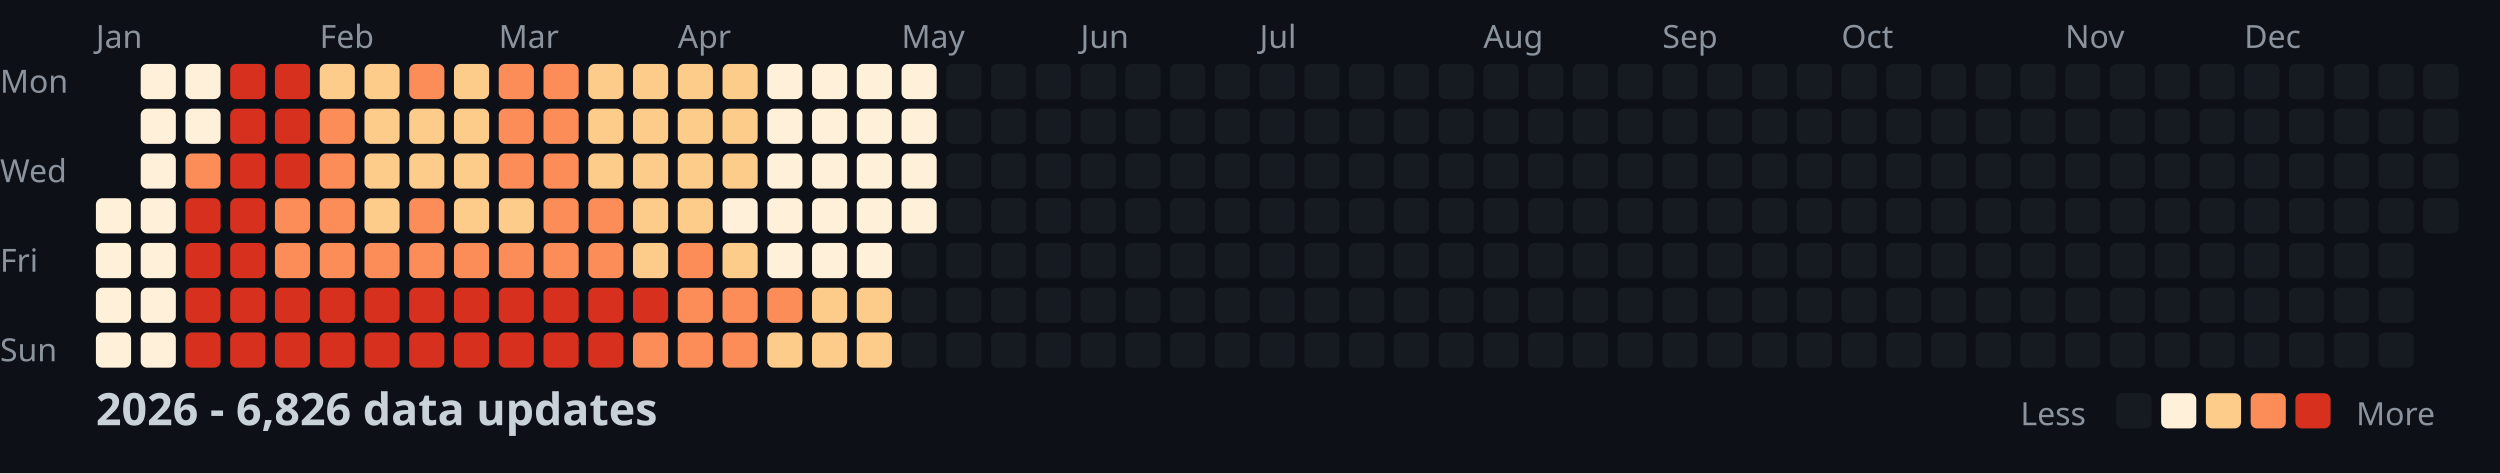
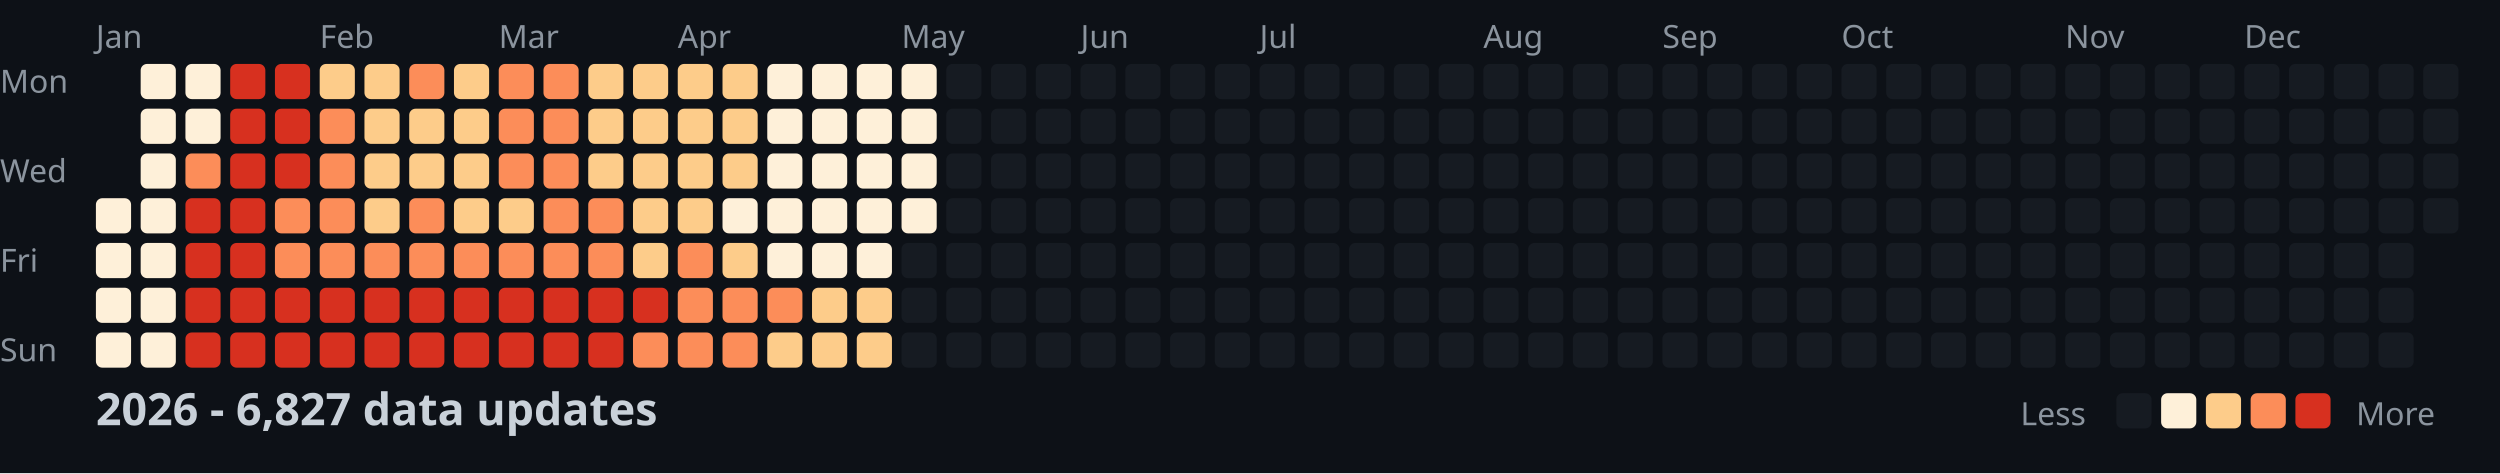
<svg xmlns="http://www.w3.org/2000/svg" width="782" height="148">
  <style>
    .month { font: 10px sans-serif; fill: #8b949e; }
    .day { font: 10px sans-serif; fill: #8b949e; }
    .title { font: bold 14px sans-serif; fill: #c9d1d9; }
    .legend { font: 10px sans-serif; fill: #8b949e; }
  </style>
  <rect width="100%" height="100%" fill="#0d1117" />
  <text x="0" y="29" class="day">Mon</text>
  <text x="0" y="57" class="day">Wed</text>
  <text x="0" y="85" class="day">Fri</text>
  <text x="0" y="113" class="day">Sun</text>
  <text x="30" y="15" class="month">Jan</text>
  <text x="100" y="15" class="month">Feb</text>
  <text x="156" y="15" class="month">Mar</text>
  <text x="212" y="15" class="month">Apr</text>
  <text x="282" y="15" class="month">May</text>
  <text x="338" y="15" class="month">Jun</text>
  <text x="394" y="15" class="month">Jul</text>
  <text x="464" y="15" class="month">Aug</text>
  <text x="520" y="15" class="month">Sep</text>
  <text x="576" y="15" class="month">Oct</text>
  <text x="646" y="15" class="month">Nov</text>
  <text x="702" y="15" class="month">Dec</text>
  <rect x="30" y="62" width="11" height="11" fill="#fef0d9" rx="2" />
  <rect x="30" y="76" width="11" height="11" fill="#fef0d9" rx="2" />
  <rect x="30" y="90" width="11" height="11" fill="#fef0d9" rx="2" />
  <rect x="30" y="104" width="11" height="11" fill="#fef0d9" rx="2" />
  <rect x="44" y="20" width="11" height="11" fill="#fef0d9" rx="2" />
  <rect x="44" y="34" width="11" height="11" fill="#fef0d9" rx="2" />
  <rect x="44" y="48" width="11" height="11" fill="#fef0d9" rx="2" />
  <rect x="44" y="62" width="11" height="11" fill="#fef0d9" rx="2" />
  <rect x="44" y="76" width="11" height="11" fill="#fef0d9" rx="2" />
  <rect x="44" y="90" width="11" height="11" fill="#fef0d9" rx="2" />
  <rect x="44" y="104" width="11" height="11" fill="#fef0d9" rx="2" />
  <rect x="58" y="20" width="11" height="11" fill="#fef0d9" rx="2" />
  <rect x="58" y="34" width="11" height="11" fill="#fef0d9" rx="2" />
  <rect x="58" y="48" width="11" height="11" fill="#fc8d59" rx="2" />
  <rect x="58" y="62" width="11" height="11" fill="#d7301f" rx="2" />
  <rect x="58" y="76" width="11" height="11" fill="#d7301f" rx="2" />
  <rect x="58" y="90" width="11" height="11" fill="#d7301f" rx="2" />
  <rect x="58" y="104" width="11" height="11" fill="#d7301f" rx="2" />
  <rect x="72" y="20" width="11" height="11" fill="#d7301f" rx="2" />
  <rect x="72" y="34" width="11" height="11" fill="#d7301f" rx="2" />
  <rect x="72" y="48" width="11" height="11" fill="#d7301f" rx="2" />
  <rect x="72" y="62" width="11" height="11" fill="#d7301f" rx="2" />
  <rect x="72" y="76" width="11" height="11" fill="#d7301f" rx="2" />
  <rect x="72" y="90" width="11" height="11" fill="#d7301f" rx="2" />
  <rect x="72" y="104" width="11" height="11" fill="#d7301f" rx="2" />
  <rect x="86" y="20" width="11" height="11" fill="#d7301f" rx="2" />
  <rect x="86" y="34" width="11" height="11" fill="#d7301f" rx="2" />
  <rect x="86" y="48" width="11" height="11" fill="#d7301f" rx="2" />
  <rect x="86" y="62" width="11" height="11" fill="#fc8d59" rx="2" />
  <rect x="86" y="76" width="11" height="11" fill="#fc8d59" rx="2" />
  <rect x="86" y="90" width="11" height="11" fill="#d7301f" rx="2" />
  <rect x="86" y="104" width="11" height="11" fill="#d7301f" rx="2" />
  <rect x="100" y="20" width="11" height="11" fill="#fdcc8a" rx="2" />
  <rect x="100" y="34" width="11" height="11" fill="#fc8d59" rx="2" />
  <rect x="100" y="48" width="11" height="11" fill="#fc8d59" rx="2" />
  <rect x="100" y="62" width="11" height="11" fill="#fc8d59" rx="2" />
  <rect x="100" y="76" width="11" height="11" fill="#fc8d59" rx="2" />
  <rect x="100" y="90" width="11" height="11" fill="#d7301f" rx="2" />
  <rect x="100" y="104" width="11" height="11" fill="#d7301f" rx="2" />
  <rect x="114" y="20" width="11" height="11" fill="#fdcc8a" rx="2" />
  <rect x="114" y="34" width="11" height="11" fill="#fdcc8a" rx="2" />
  <rect x="114" y="48" width="11" height="11" fill="#fdcc8a" rx="2" />
  <rect x="114" y="62" width="11" height="11" fill="#fdcc8a" rx="2" />
  <rect x="114" y="76" width="11" height="11" fill="#fc8d59" rx="2" />
  <rect x="114" y="90" width="11" height="11" fill="#d7301f" rx="2" />
  <rect x="114" y="104" width="11" height="11" fill="#d7301f" rx="2" />
  <rect x="128" y="20" width="11" height="11" fill="#fc8d59" rx="2" />
  <rect x="128" y="34" width="11" height="11" fill="#fdcc8a" rx="2" />
  <rect x="128" y="48" width="11" height="11" fill="#fdcc8a" rx="2" />
  <rect x="128" y="62" width="11" height="11" fill="#fc8d59" rx="2" />
  <rect x="128" y="76" width="11" height="11" fill="#fc8d59" rx="2" />
  <rect x="128" y="90" width="11" height="11" fill="#d7301f" rx="2" />
  <rect x="128" y="104" width="11" height="11" fill="#d7301f" rx="2" />
  <rect x="142" y="20" width="11" height="11" fill="#fdcc8a" rx="2" />
  <rect x="142" y="34" width="11" height="11" fill="#fdcc8a" rx="2" />
  <rect x="142" y="48" width="11" height="11" fill="#fdcc8a" rx="2" />
  <rect x="142" y="62" width="11" height="11" fill="#fdcc8a" rx="2" />
  <rect x="142" y="76" width="11" height="11" fill="#fc8d59" rx="2" />
  <rect x="142" y="90" width="11" height="11" fill="#d7301f" rx="2" />
  <rect x="142" y="104" width="11" height="11" fill="#d7301f" rx="2" />
  <rect x="156" y="20" width="11" height="11" fill="#fc8d59" rx="2" />
  <rect x="156" y="34" width="11" height="11" fill="#fc8d59" rx="2" />
  <rect x="156" y="48" width="11" height="11" fill="#fc8d59" rx="2" />
  <rect x="156" y="62" width="11" height="11" fill="#fdcc8a" rx="2" />
  <rect x="156" y="76" width="11" height="11" fill="#fc8d59" rx="2" />
  <rect x="156" y="90" width="11" height="11" fill="#d7301f" rx="2" />
  <rect x="156" y="104" width="11" height="11" fill="#d7301f" rx="2" />
  <rect x="170" y="20" width="11" height="11" fill="#fc8d59" rx="2" />
  <rect x="170" y="34" width="11" height="11" fill="#fc8d59" rx="2" />
  <rect x="170" y="48" width="11" height="11" fill="#fc8d59" rx="2" />
  <rect x="170" y="62" width="11" height="11" fill="#fc8d59" rx="2" />
  <rect x="170" y="76" width="11" height="11" fill="#fc8d59" rx="2" />
  <rect x="170" y="90" width="11" height="11" fill="#d7301f" rx="2" />
  <rect x="170" y="104" width="11" height="11" fill="#d7301f" rx="2" />
  <rect x="184" y="20" width="11" height="11" fill="#fdcc8a" rx="2" />
  <rect x="184" y="34" width="11" height="11" fill="#fdcc8a" rx="2" />
  <rect x="184" y="48" width="11" height="11" fill="#fdcc8a" rx="2" />
  <rect x="184" y="62" width="11" height="11" fill="#fc8d59" rx="2" />
  <rect x="184" y="76" width="11" height="11" fill="#fc8d59" rx="2" />
  <rect x="184" y="90" width="11" height="11" fill="#d7301f" rx="2" />
  <rect x="184" y="104" width="11" height="11" fill="#d7301f" rx="2" />
  <rect x="198" y="20" width="11" height="11" fill="#fdcc8a" rx="2" />
  <rect x="198" y="34" width="11" height="11" fill="#fdcc8a" rx="2" />
  <rect x="198" y="48" width="11" height="11" fill="#fdcc8a" rx="2" />
  <rect x="198" y="62" width="11" height="11" fill="#fdcc8a" rx="2" />
  <rect x="198" y="76" width="11" height="11" fill="#fdcc8a" rx="2" />
  <rect x="198" y="90" width="11" height="11" fill="#d7301f" rx="2" />
  <rect x="198" y="104" width="11" height="11" fill="#fc8d59" rx="2" />
  <rect x="212" y="20" width="11" height="11" fill="#fdcc8a" rx="2" />
  <rect x="212" y="34" width="11" height="11" fill="#fdcc8a" rx="2" />
  <rect x="212" y="48" width="11" height="11" fill="#fdcc8a" rx="2" />
  <rect x="212" y="62" width="11" height="11" fill="#fdcc8a" rx="2" />
  <rect x="212" y="76" width="11" height="11" fill="#fc8d59" rx="2" />
  <rect x="212" y="90" width="11" height="11" fill="#fc8d59" rx="2" />
  <rect x="212" y="104" width="11" height="11" fill="#fc8d59" rx="2" />
  <rect x="226" y="20" width="11" height="11" fill="#fdcc8a" rx="2" />
  <rect x="226" y="34" width="11" height="11" fill="#fdcc8a" rx="2" />
  <rect x="226" y="48" width="11" height="11" fill="#fdcc8a" rx="2" />
  <rect x="226" y="62" width="11" height="11" fill="#fef0d9" rx="2" />
  <rect x="226" y="76" width="11" height="11" fill="#fdcc8a" rx="2" />
  <rect x="226" y="90" width="11" height="11" fill="#fc8d59" rx="2" />
  <rect x="226" y="104" width="11" height="11" fill="#fc8d59" rx="2" />
  <rect x="240" y="20" width="11" height="11" fill="#fef0d9" rx="2" />
  <rect x="240" y="34" width="11" height="11" fill="#fef0d9" rx="2" />
  <rect x="240" y="48" width="11" height="11" fill="#fef0d9" rx="2" />
  <rect x="240" y="62" width="11" height="11" fill="#fef0d9" rx="2" />
  <rect x="240" y="76" width="11" height="11" fill="#fef0d9" rx="2" />
  <rect x="240" y="90" width="11" height="11" fill="#fc8d59" rx="2" />
  <rect x="240" y="104" width="11" height="11" fill="#fdcc8a" rx="2" />
  <rect x="254" y="20" width="11" height="11" fill="#fef0d9" rx="2" />
  <rect x="254" y="34" width="11" height="11" fill="#fef0d9" rx="2" />
  <rect x="254" y="48" width="11" height="11" fill="#fef0d9" rx="2" />
  <rect x="254" y="62" width="11" height="11" fill="#fef0d9" rx="2" />
  <rect x="254" y="76" width="11" height="11" fill="#fef0d9" rx="2" />
  <rect x="254" y="90" width="11" height="11" fill="#fdcc8a" rx="2" />
  <rect x="254" y="104" width="11" height="11" fill="#fdcc8a" rx="2" />
  <rect x="268" y="20" width="11" height="11" fill="#fef0d9" rx="2" />
  <rect x="268" y="34" width="11" height="11" fill="#fef0d9" rx="2" />
  <rect x="268" y="48" width="11" height="11" fill="#fef0d9" rx="2" />
  <rect x="268" y="62" width="11" height="11" fill="#fef0d9" rx="2" />
  <rect x="268" y="76" width="11" height="11" fill="#fef0d9" rx="2" />
  <rect x="268" y="90" width="11" height="11" fill="#fdcc8a" rx="2" />
  <rect x="268" y="104" width="11" height="11" fill="#fdcc8a" rx="2" />
  <rect x="282" y="20" width="11" height="11" fill="#fef0d9" rx="2" />
  <rect x="282" y="34" width="11" height="11" fill="#fef0d9" rx="2" />
  <rect x="282" y="48" width="11" height="11" fill="#fef0d9" rx="2" />
  <rect x="282" y="62" width="11" height="11" fill="#fef0d9" rx="2" />
  <rect x="282" y="76" width="11" height="11" fill="#161b22" rx="2" />
  <rect x="282" y="90" width="11" height="11" fill="#161b22" rx="2" />
  <rect x="282" y="104" width="11" height="11" fill="#161b22" rx="2" />
  <rect x="296" y="20" width="11" height="11" fill="#161b22" rx="2" />
  <rect x="296" y="34" width="11" height="11" fill="#161b22" rx="2" />
  <rect x="296" y="48" width="11" height="11" fill="#161b22" rx="2" />
  <rect x="296" y="62" width="11" height="11" fill="#161b22" rx="2" />
  <rect x="296" y="76" width="11" height="11" fill="#161b22" rx="2" />
  <rect x="296" y="90" width="11" height="11" fill="#161b22" rx="2" />
  <rect x="296" y="104" width="11" height="11" fill="#161b22" rx="2" />
  <rect x="310" y="20" width="11" height="11" fill="#161b22" rx="2" />
  <rect x="310" y="34" width="11" height="11" fill="#161b22" rx="2" />
  <rect x="310" y="48" width="11" height="11" fill="#161b22" rx="2" />
  <rect x="310" y="62" width="11" height="11" fill="#161b22" rx="2" />
  <rect x="310" y="76" width="11" height="11" fill="#161b22" rx="2" />
  <rect x="310" y="90" width="11" height="11" fill="#161b22" rx="2" />
  <rect x="310" y="104" width="11" height="11" fill="#161b22" rx="2" />
  <rect x="324" y="20" width="11" height="11" fill="#161b22" rx="2" />
  <rect x="324" y="34" width="11" height="11" fill="#161b22" rx="2" />
  <rect x="324" y="48" width="11" height="11" fill="#161b22" rx="2" />
  <rect x="324" y="62" width="11" height="11" fill="#161b22" rx="2" />
  <rect x="324" y="76" width="11" height="11" fill="#161b22" rx="2" />
  <rect x="324" y="90" width="11" height="11" fill="#161b22" rx="2" />
  <rect x="324" y="104" width="11" height="11" fill="#161b22" rx="2" />
  <rect x="338" y="20" width="11" height="11" fill="#161b22" rx="2" />
  <rect x="338" y="34" width="11" height="11" fill="#161b22" rx="2" />
  <rect x="338" y="48" width="11" height="11" fill="#161b22" rx="2" />
  <rect x="338" y="62" width="11" height="11" fill="#161b22" rx="2" />
  <rect x="338" y="76" width="11" height="11" fill="#161b22" rx="2" />
  <rect x="338" y="90" width="11" height="11" fill="#161b22" rx="2" />
  <rect x="338" y="104" width="11" height="11" fill="#161b22" rx="2" />
  <rect x="352" y="20" width="11" height="11" fill="#161b22" rx="2" />
  <rect x="352" y="34" width="11" height="11" fill="#161b22" rx="2" />
  <rect x="352" y="48" width="11" height="11" fill="#161b22" rx="2" />
  <rect x="352" y="62" width="11" height="11" fill="#161b22" rx="2" />
  <rect x="352" y="76" width="11" height="11" fill="#161b22" rx="2" />
  <rect x="352" y="90" width="11" height="11" fill="#161b22" rx="2" />
  <rect x="352" y="104" width="11" height="11" fill="#161b22" rx="2" />
  <rect x="366" y="20" width="11" height="11" fill="#161b22" rx="2" />
  <rect x="366" y="34" width="11" height="11" fill="#161b22" rx="2" />
  <rect x="366" y="48" width="11" height="11" fill="#161b22" rx="2" />
  <rect x="366" y="62" width="11" height="11" fill="#161b22" rx="2" />
  <rect x="366" y="76" width="11" height="11" fill="#161b22" rx="2" />
  <rect x="366" y="90" width="11" height="11" fill="#161b22" rx="2" />
  <rect x="366" y="104" width="11" height="11" fill="#161b22" rx="2" />
  <rect x="380" y="20" width="11" height="11" fill="#161b22" rx="2" />
  <rect x="380" y="34" width="11" height="11" fill="#161b22" rx="2" />
  <rect x="380" y="48" width="11" height="11" fill="#161b22" rx="2" />
  <rect x="380" y="62" width="11" height="11" fill="#161b22" rx="2" />
  <rect x="380" y="76" width="11" height="11" fill="#161b22" rx="2" />
  <rect x="380" y="90" width="11" height="11" fill="#161b22" rx="2" />
  <rect x="380" y="104" width="11" height="11" fill="#161b22" rx="2" />
  <rect x="394" y="20" width="11" height="11" fill="#161b22" rx="2" />
  <rect x="394" y="34" width="11" height="11" fill="#161b22" rx="2" />
  <rect x="394" y="48" width="11" height="11" fill="#161b22" rx="2" />
  <rect x="394" y="62" width="11" height="11" fill="#161b22" rx="2" />
  <rect x="394" y="76" width="11" height="11" fill="#161b22" rx="2" />
  <rect x="394" y="90" width="11" height="11" fill="#161b22" rx="2" />
  <rect x="394" y="104" width="11" height="11" fill="#161b22" rx="2" />
  <rect x="408" y="20" width="11" height="11" fill="#161b22" rx="2" />
  <rect x="408" y="34" width="11" height="11" fill="#161b22" rx="2" />
  <rect x="408" y="48" width="11" height="11" fill="#161b22" rx="2" />
  <rect x="408" y="62" width="11" height="11" fill="#161b22" rx="2" />
  <rect x="408" y="76" width="11" height="11" fill="#161b22" rx="2" />
  <rect x="408" y="90" width="11" height="11" fill="#161b22" rx="2" />
  <rect x="408" y="104" width="11" height="11" fill="#161b22" rx="2" />
  <rect x="422" y="20" width="11" height="11" fill="#161b22" rx="2" />
  <rect x="422" y="34" width="11" height="11" fill="#161b22" rx="2" />
  <rect x="422" y="48" width="11" height="11" fill="#161b22" rx="2" />
  <rect x="422" y="62" width="11" height="11" fill="#161b22" rx="2" />
  <rect x="422" y="76" width="11" height="11" fill="#161b22" rx="2" />
  <rect x="422" y="90" width="11" height="11" fill="#161b22" rx="2" />
  <rect x="422" y="104" width="11" height="11" fill="#161b22" rx="2" />
  <rect x="436" y="20" width="11" height="11" fill="#161b22" rx="2" />
  <rect x="436" y="34" width="11" height="11" fill="#161b22" rx="2" />
  <rect x="436" y="48" width="11" height="11" fill="#161b22" rx="2" />
  <rect x="436" y="62" width="11" height="11" fill="#161b22" rx="2" />
  <rect x="436" y="76" width="11" height="11" fill="#161b22" rx="2" />
  <rect x="436" y="90" width="11" height="11" fill="#161b22" rx="2" />
  <rect x="436" y="104" width="11" height="11" fill="#161b22" rx="2" />
  <rect x="450" y="20" width="11" height="11" fill="#161b22" rx="2" />
  <rect x="450" y="34" width="11" height="11" fill="#161b22" rx="2" />
  <rect x="450" y="48" width="11" height="11" fill="#161b22" rx="2" />
  <rect x="450" y="62" width="11" height="11" fill="#161b22" rx="2" />
  <rect x="450" y="76" width="11" height="11" fill="#161b22" rx="2" />
  <rect x="450" y="90" width="11" height="11" fill="#161b22" rx="2" />
  <rect x="450" y="104" width="11" height="11" fill="#161b22" rx="2" />
  <rect x="464" y="20" width="11" height="11" fill="#161b22" rx="2" />
  <rect x="464" y="34" width="11" height="11" fill="#161b22" rx="2" />
  <rect x="464" y="48" width="11" height="11" fill="#161b22" rx="2" />
  <rect x="464" y="62" width="11" height="11" fill="#161b22" rx="2" />
  <rect x="464" y="76" width="11" height="11" fill="#161b22" rx="2" />
  <rect x="464" y="90" width="11" height="11" fill="#161b22" rx="2" />
  <rect x="464" y="104" width="11" height="11" fill="#161b22" rx="2" />
  <rect x="478" y="20" width="11" height="11" fill="#161b22" rx="2" />
  <rect x="478" y="34" width="11" height="11" fill="#161b22" rx="2" />
  <rect x="478" y="48" width="11" height="11" fill="#161b22" rx="2" />
  <rect x="478" y="62" width="11" height="11" fill="#161b22" rx="2" />
  <rect x="478" y="76" width="11" height="11" fill="#161b22" rx="2" />
  <rect x="478" y="90" width="11" height="11" fill="#161b22" rx="2" />
  <rect x="478" y="104" width="11" height="11" fill="#161b22" rx="2" />
  <rect x="492" y="20" width="11" height="11" fill="#161b22" rx="2" />
  <rect x="492" y="34" width="11" height="11" fill="#161b22" rx="2" />
  <rect x="492" y="48" width="11" height="11" fill="#161b22" rx="2" />
  <rect x="492" y="62" width="11" height="11" fill="#161b22" rx="2" />
  <rect x="492" y="76" width="11" height="11" fill="#161b22" rx="2" />
  <rect x="492" y="90" width="11" height="11" fill="#161b22" rx="2" />
  <rect x="492" y="104" width="11" height="11" fill="#161b22" rx="2" />
  <rect x="506" y="20" width="11" height="11" fill="#161b22" rx="2" />
  <rect x="506" y="34" width="11" height="11" fill="#161b22" rx="2" />
  <rect x="506" y="48" width="11" height="11" fill="#161b22" rx="2" />
  <rect x="506" y="62" width="11" height="11" fill="#161b22" rx="2" />
  <rect x="506" y="76" width="11" height="11" fill="#161b22" rx="2" />
  <rect x="506" y="90" width="11" height="11" fill="#161b22" rx="2" />
  <rect x="506" y="104" width="11" height="11" fill="#161b22" rx="2" />
  <rect x="520" y="20" width="11" height="11" fill="#161b22" rx="2" />
  <rect x="520" y="34" width="11" height="11" fill="#161b22" rx="2" />
  <rect x="520" y="48" width="11" height="11" fill="#161b22" rx="2" />
  <rect x="520" y="62" width="11" height="11" fill="#161b22" rx="2" />
  <rect x="520" y="76" width="11" height="11" fill="#161b22" rx="2" />
  <rect x="520" y="90" width="11" height="11" fill="#161b22" rx="2" />
  <rect x="520" y="104" width="11" height="11" fill="#161b22" rx="2" />
  <rect x="534" y="20" width="11" height="11" fill="#161b22" rx="2" />
  <rect x="534" y="34" width="11" height="11" fill="#161b22" rx="2" />
  <rect x="534" y="48" width="11" height="11" fill="#161b22" rx="2" />
  <rect x="534" y="62" width="11" height="11" fill="#161b22" rx="2" />
  <rect x="534" y="76" width="11" height="11" fill="#161b22" rx="2" />
  <rect x="534" y="90" width="11" height="11" fill="#161b22" rx="2" />
  <rect x="534" y="104" width="11" height="11" fill="#161b22" rx="2" />
  <rect x="548" y="20" width="11" height="11" fill="#161b22" rx="2" />
  <rect x="548" y="34" width="11" height="11" fill="#161b22" rx="2" />
  <rect x="548" y="48" width="11" height="11" fill="#161b22" rx="2" />
  <rect x="548" y="62" width="11" height="11" fill="#161b22" rx="2" />
  <rect x="548" y="76" width="11" height="11" fill="#161b22" rx="2" />
  <rect x="548" y="90" width="11" height="11" fill="#161b22" rx="2" />
  <rect x="548" y="104" width="11" height="11" fill="#161b22" rx="2" />
  <rect x="562" y="20" width="11" height="11" fill="#161b22" rx="2" />
  <rect x="562" y="34" width="11" height="11" fill="#161b22" rx="2" />
  <rect x="562" y="48" width="11" height="11" fill="#161b22" rx="2" />
  <rect x="562" y="62" width="11" height="11" fill="#161b22" rx="2" />
  <rect x="562" y="76" width="11" height="11" fill="#161b22" rx="2" />
  <rect x="562" y="90" width="11" height="11" fill="#161b22" rx="2" />
  <rect x="562" y="104" width="11" height="11" fill="#161b22" rx="2" />
  <rect x="576" y="20" width="11" height="11" fill="#161b22" rx="2" />
  <rect x="576" y="34" width="11" height="11" fill="#161b22" rx="2" />
  <rect x="576" y="48" width="11" height="11" fill="#161b22" rx="2" />
  <rect x="576" y="62" width="11" height="11" fill="#161b22" rx="2" />
  <rect x="576" y="76" width="11" height="11" fill="#161b22" rx="2" />
  <rect x="576" y="90" width="11" height="11" fill="#161b22" rx="2" />
  <rect x="576" y="104" width="11" height="11" fill="#161b22" rx="2" />
  <rect x="590" y="20" width="11" height="11" fill="#161b22" rx="2" />
  <rect x="590" y="34" width="11" height="11" fill="#161b22" rx="2" />
  <rect x="590" y="48" width="11" height="11" fill="#161b22" rx="2" />
  <rect x="590" y="62" width="11" height="11" fill="#161b22" rx="2" />
  <rect x="590" y="76" width="11" height="11" fill="#161b22" rx="2" />
  <rect x="590" y="90" width="11" height="11" fill="#161b22" rx="2" />
  <rect x="590" y="104" width="11" height="11" fill="#161b22" rx="2" />
  <rect x="604" y="20" width="11" height="11" fill="#161b22" rx="2" />
  <rect x="604" y="34" width="11" height="11" fill="#161b22" rx="2" />
  <rect x="604" y="48" width="11" height="11" fill="#161b22" rx="2" />
  <rect x="604" y="62" width="11" height="11" fill="#161b22" rx="2" />
  <rect x="604" y="76" width="11" height="11" fill="#161b22" rx="2" />
  <rect x="604" y="90" width="11" height="11" fill="#161b22" rx="2" />
  <rect x="604" y="104" width="11" height="11" fill="#161b22" rx="2" />
  <rect x="618" y="20" width="11" height="11" fill="#161b22" rx="2" />
  <rect x="618" y="34" width="11" height="11" fill="#161b22" rx="2" />
  <rect x="618" y="48" width="11" height="11" fill="#161b22" rx="2" />
  <rect x="618" y="62" width="11" height="11" fill="#161b22" rx="2" />
  <rect x="618" y="76" width="11" height="11" fill="#161b22" rx="2" />
  <rect x="618" y="90" width="11" height="11" fill="#161b22" rx="2" />
  <rect x="618" y="104" width="11" height="11" fill="#161b22" rx="2" />
  <rect x="632" y="20" width="11" height="11" fill="#161b22" rx="2" />
  <rect x="632" y="34" width="11" height="11" fill="#161b22" rx="2" />
  <rect x="632" y="48" width="11" height="11" fill="#161b22" rx="2" />
  <rect x="632" y="62" width="11" height="11" fill="#161b22" rx="2" />
  <rect x="632" y="76" width="11" height="11" fill="#161b22" rx="2" />
  <rect x="632" y="90" width="11" height="11" fill="#161b22" rx="2" />
  <rect x="632" y="104" width="11" height="11" fill="#161b22" rx="2" />
  <rect x="646" y="20" width="11" height="11" fill="#161b22" rx="2" />
  <rect x="646" y="34" width="11" height="11" fill="#161b22" rx="2" />
  <rect x="646" y="48" width="11" height="11" fill="#161b22" rx="2" />
  <rect x="646" y="62" width="11" height="11" fill="#161b22" rx="2" />
  <rect x="646" y="76" width="11" height="11" fill="#161b22" rx="2" />
  <rect x="646" y="90" width="11" height="11" fill="#161b22" rx="2" />
  <rect x="646" y="104" width="11" height="11" fill="#161b22" rx="2" />
  <rect x="660" y="20" width="11" height="11" fill="#161b22" rx="2" />
  <rect x="660" y="34" width="11" height="11" fill="#161b22" rx="2" />
  <rect x="660" y="48" width="11" height="11" fill="#161b22" rx="2" />
  <rect x="660" y="62" width="11" height="11" fill="#161b22" rx="2" />
  <rect x="660" y="76" width="11" height="11" fill="#161b22" rx="2" />
  <rect x="660" y="90" width="11" height="11" fill="#161b22" rx="2" />
  <rect x="660" y="104" width="11" height="11" fill="#161b22" rx="2" />
  <rect x="674" y="20" width="11" height="11" fill="#161b22" rx="2" />
  <rect x="674" y="34" width="11" height="11" fill="#161b22" rx="2" />
  <rect x="674" y="48" width="11" height="11" fill="#161b22" rx="2" />
  <rect x="674" y="62" width="11" height="11" fill="#161b22" rx="2" />
  <rect x="674" y="76" width="11" height="11" fill="#161b22" rx="2" />
  <rect x="674" y="90" width="11" height="11" fill="#161b22" rx="2" />
  <rect x="674" y="104" width="11" height="11" fill="#161b22" rx="2" />
  <rect x="688" y="20" width="11" height="11" fill="#161b22" rx="2" />
  <rect x="688" y="34" width="11" height="11" fill="#161b22" rx="2" />
  <rect x="688" y="48" width="11" height="11" fill="#161b22" rx="2" />
  <rect x="688" y="62" width="11" height="11" fill="#161b22" rx="2" />
  <rect x="688" y="76" width="11" height="11" fill="#161b22" rx="2" />
  <rect x="688" y="90" width="11" height="11" fill="#161b22" rx="2" />
  <rect x="688" y="104" width="11" height="11" fill="#161b22" rx="2" />
  <rect x="702" y="20" width="11" height="11" fill="#161b22" rx="2" />
  <rect x="702" y="34" width="11" height="11" fill="#161b22" rx="2" />
  <rect x="702" y="48" width="11" height="11" fill="#161b22" rx="2" />
  <rect x="702" y="62" width="11" height="11" fill="#161b22" rx="2" />
  <rect x="702" y="76" width="11" height="11" fill="#161b22" rx="2" />
  <rect x="702" y="90" width="11" height="11" fill="#161b22" rx="2" />
  <rect x="702" y="104" width="11" height="11" fill="#161b22" rx="2" />
  <rect x="716" y="20" width="11" height="11" fill="#161b22" rx="2" />
  <rect x="716" y="34" width="11" height="11" fill="#161b22" rx="2" />
  <rect x="716" y="48" width="11" height="11" fill="#161b22" rx="2" />
  <rect x="716" y="62" width="11" height="11" fill="#161b22" rx="2" />
  <rect x="716" y="76" width="11" height="11" fill="#161b22" rx="2" />
  <rect x="716" y="90" width="11" height="11" fill="#161b22" rx="2" />
  <rect x="716" y="104" width="11" height="11" fill="#161b22" rx="2" />
  <rect x="730" y="20" width="11" height="11" fill="#161b22" rx="2" />
  <rect x="730" y="34" width="11" height="11" fill="#161b22" rx="2" />
  <rect x="730" y="48" width="11" height="11" fill="#161b22" rx="2" />
  <rect x="730" y="62" width="11" height="11" fill="#161b22" rx="2" />
  <rect x="730" y="76" width="11" height="11" fill="#161b22" rx="2" />
  <rect x="730" y="90" width="11" height="11" fill="#161b22" rx="2" />
  <rect x="730" y="104" width="11" height="11" fill="#161b22" rx="2" />
  <rect x="744" y="20" width="11" height="11" fill="#161b22" rx="2" />
  <rect x="744" y="34" width="11" height="11" fill="#161b22" rx="2" />
  <rect x="744" y="48" width="11" height="11" fill="#161b22" rx="2" />
  <rect x="744" y="62" width="11" height="11" fill="#161b22" rx="2" />
  <rect x="744" y="76" width="11" height="11" fill="#161b22" rx="2" />
  <rect x="744" y="90" width="11" height="11" fill="#161b22" rx="2" />
  <rect x="744" y="104" width="11" height="11" fill="#161b22" rx="2" />
  <rect x="758" y="20" width="11" height="11" fill="#161b22" rx="2" />
  <rect x="758" y="34" width="11" height="11" fill="#161b22" rx="2" />
  <rect x="758" y="48" width="11" height="11" fill="#161b22" rx="2" />
  <rect x="758" y="62" width="11" height="11" fill="#161b22" rx="2" />
-   <text x="30" y="133" class="title">2026 - 6,826 data updates</text>
+   <text x="30" y="133" class="title">2026 - 6,827 data updates</text>
  <text x="632" y="133" class="legend">Less</text>
  <rect x="662" y="123" width="11" height="11" fill="#161b22" rx="2" />
  <rect x="676" y="123" width="11" height="11" fill="#fef0d9" rx="2" />
  <rect x="690" y="123" width="11" height="11" fill="#fdcc8a" rx="2" />
  <rect x="704" y="123" width="11" height="11" fill="#fc8d59" rx="2" />
  <rect x="718" y="123" width="11" height="11" fill="#d7301f" rx="2" />
  <text x="737" y="133" class="legend">More</text>
</svg>
